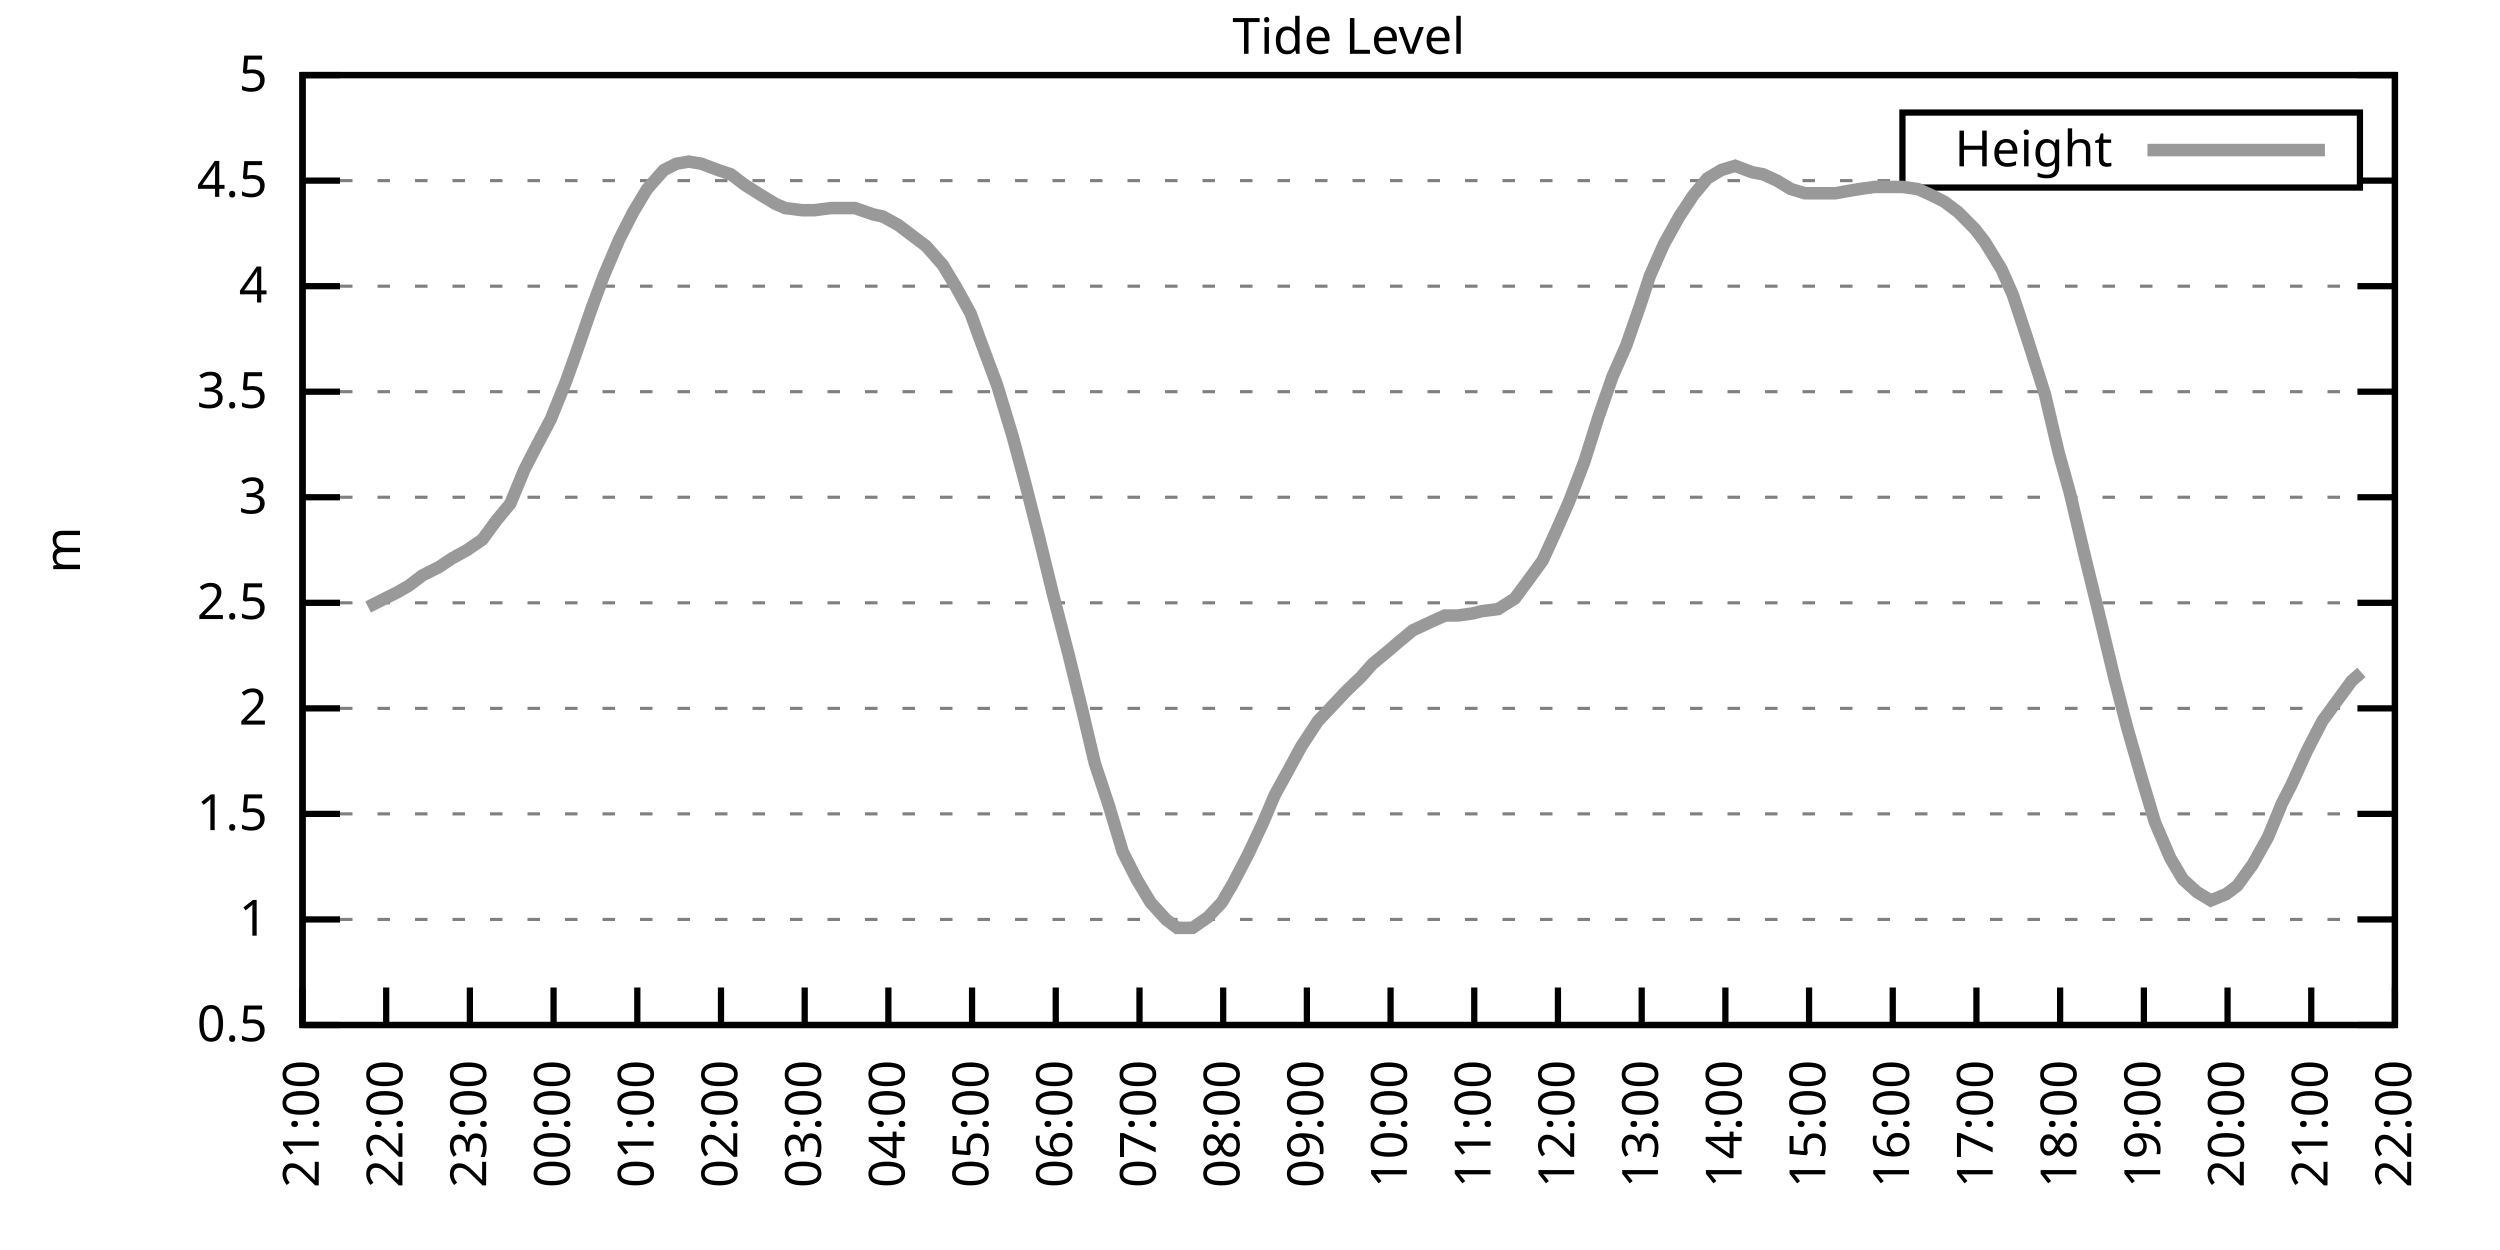
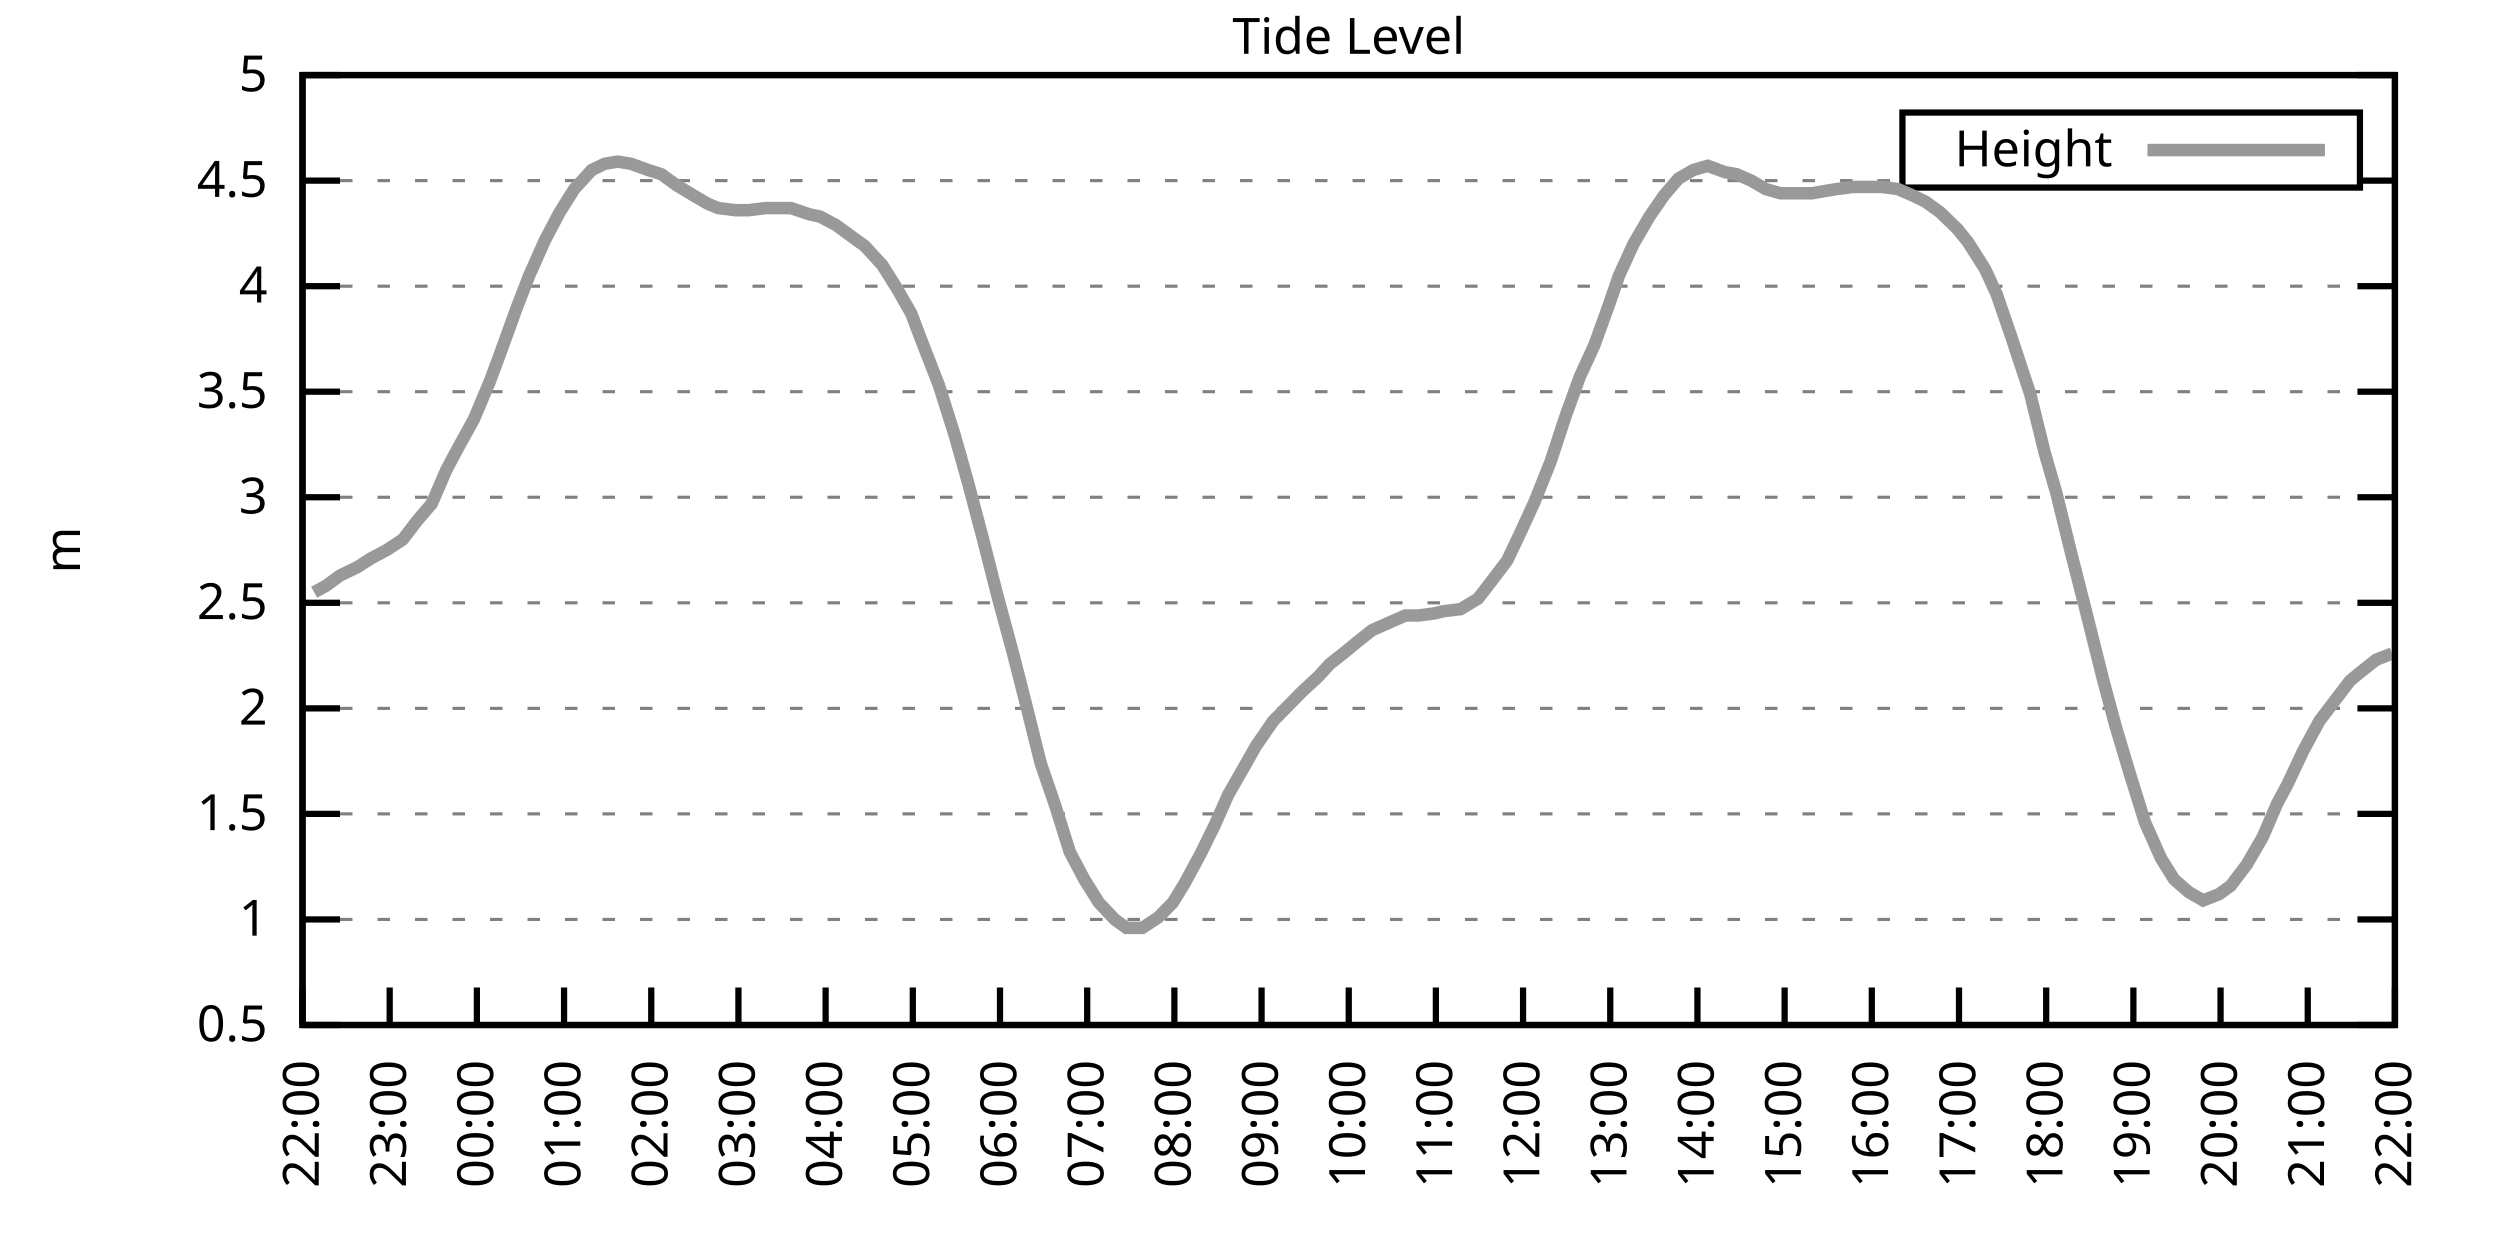
<svg xmlns="http://www.w3.org/2000/svg" xmlns:xlink="http://www.w3.org/1999/xlink" width="400" height="200" viewBox="0 0 400 200">
  <g id="gnuplot_canvas">
    <rect x="0" y="0" width="400" height="200" fill="none" />
    <defs>
      <circle id="gpDot" r="0.5" stroke-width="0.5" stroke="currentColor" />
      <path id="gpPt0" stroke-width="0.333" stroke="currentColor" d="M-1,0 h2 M0,-1 v2" />
      <path id="gpPt1" stroke-width="0.333" stroke="currentColor" d="M-1,-1 L1,1 M1,-1 L-1,1" />
      <path id="gpPt2" stroke-width="0.333" stroke="currentColor" d="M-1,0 L1,0 M0,-1 L0,1 M-1,-1 L1,1 M-1,1 L1,-1" />
      <rect id="gpPt3" stroke-width="0.333" stroke="currentColor" x="-1" y="-1" width="2" height="2" />
      <rect id="gpPt4" stroke-width="0.333" stroke="currentColor" fill="currentColor" x="-1" y="-1" width="2" height="2" />
      <circle id="gpPt5" stroke-width="0.333" stroke="currentColor" cx="0" cy="0" r="1" />
      <use xlink:href="#gpPt5" id="gpPt6" fill="currentColor" stroke="none" />
      <path id="gpPt7" stroke-width="0.333" stroke="currentColor" d="M0,-1.33 L-1.33,0.67 L1.33,0.67 z" />
      <use xlink:href="#gpPt7" id="gpPt8" fill="currentColor" stroke="none" />
      <use xlink:href="#gpPt7" id="gpPt9" stroke="currentColor" transform="rotate(180)" />
      <use xlink:href="#gpPt9" id="gpPt10" fill="currentColor" stroke="none" />
      <use xlink:href="#gpPt3" id="gpPt11" stroke="currentColor" transform="rotate(45)" />
      <use xlink:href="#gpPt11" id="gpPt12" fill="currentColor" stroke="none" />
      <path id="gpPt13" stroke-width="0.333" stroke="currentColor" d="M0,1.330 L1.265,0.411 L0.782,-1.067 L-0.782,-1.076 L-1.265,0.411 z" />
      <use xlink:href="#gpPt13" id="gpPt14" fill="currentColor" stroke="none" />
      <filter id="textbox" filterUnits="objectBoundingBox" x="0" y="0" height="1" width="1">
        <feFlood flood-color="white" flood-opacity="1" result="bgnd" />
        <feComposite in="SourceGraphic" in2="bgnd" operator="atop" />
      </filter>
      <filter id="greybox" filterUnits="objectBoundingBox" x="0" y="0" height="1" width="1">
        <feFlood flood-color="lightgrey" flood-opacity="1" result="grey" />
        <feComposite in="SourceGraphic" in2="grey" operator="atop" />
      </filter>
    </defs>
    <g fill="none" color="white" stroke="currentColor" stroke-width="1.00" stroke-linecap="butt" stroke-linejoin="miter">
</g>
    <g fill="none" color="black" stroke="currentColor" stroke-width="1.00" stroke-linecap="butt" stroke-linejoin="miter">
      <g stroke="none" shape-rendering="crispEdges">
        <polygon fill="rgb(255, 255, 255)" points="48.40,164.00 383.18,164.00 383.18,12.02 48.40,12.02 " />
      </g>
    </g>
    <g fill="none" color="black" stroke="currentColor" stroke-width="1.00" stroke-linecap="butt" stroke-linejoin="miter">
</g>
    <g fill="none" color="black" stroke="black" stroke-width="0.50" stroke-linecap="butt" stroke-linejoin="miter">
</g>
    <g fill="none" color="gray" stroke="currentColor" stroke-width="0.50" stroke-linecap="butt" stroke-linejoin="miter">
      <path stroke="gray" stroke-dasharray="2,4" class="gridline" d="M48.40,164.00 L383.19,164.00  " />
    </g>
    <g fill="none" color="gray" stroke="gray" stroke-width="1.00" stroke-linecap="butt" stroke-linejoin="miter">
</g>
    <g fill="none" color="black" stroke="currentColor" stroke-width="1.00" stroke-linecap="butt" stroke-linejoin="miter">
      <path stroke="black" d="M48.40,164.00 L54.40,164.00 M383.19,164.00 L377.19,164.00  " />
      <g transform="translate(42.80,166.60)" stroke="none" fill="black" font-family="Sans" font-size="8.00" text-anchor="end">
        <text>
          <tspan font-family="Sans"> 0.5</tspan>
        </text>
      </g>
    </g>
    <g fill="none" color="black" stroke="currentColor" stroke-width="1.00" stroke-linecap="butt" stroke-linejoin="miter">
</g>
    <g fill="none" color="black" stroke="black" stroke-width="0.50" stroke-linecap="butt" stroke-linejoin="miter">
</g>
    <g fill="none" color="gray" stroke="currentColor" stroke-width="0.50" stroke-linecap="butt" stroke-linejoin="miter">
      <path stroke="gray" stroke-dasharray="2,4" class="gridline" d="M48.40,147.11 L383.19,147.11  " />
    </g>
    <g fill="none" color="gray" stroke="gray" stroke-width="1.00" stroke-linecap="butt" stroke-linejoin="miter">
</g>
    <g fill="none" color="black" stroke="currentColor" stroke-width="1.00" stroke-linecap="butt" stroke-linejoin="miter">
      <path stroke="black" d="M48.40,147.11 L54.40,147.11 M383.19,147.11 L377.19,147.11  " />
      <g transform="translate(42.80,149.71)" stroke="none" fill="black" font-family="Sans" font-size="8.00" text-anchor="end">
        <text>
          <tspan font-family="Sans"> 1</tspan>
        </text>
      </g>
    </g>
    <g fill="none" color="black" stroke="currentColor" stroke-width="1.00" stroke-linecap="butt" stroke-linejoin="miter">
</g>
    <g fill="none" color="black" stroke="black" stroke-width="0.50" stroke-linecap="butt" stroke-linejoin="miter">
</g>
    <g fill="none" color="gray" stroke="currentColor" stroke-width="0.50" stroke-linecap="butt" stroke-linejoin="miter">
      <path stroke="gray" stroke-dasharray="2,4" class="gridline" d="M48.40,130.22 L383.19,130.22  " />
    </g>
    <g fill="none" color="gray" stroke="gray" stroke-width="1.00" stroke-linecap="butt" stroke-linejoin="miter">
</g>
    <g fill="none" color="black" stroke="currentColor" stroke-width="1.00" stroke-linecap="butt" stroke-linejoin="miter">
      <path stroke="black" d="M48.40,130.22 L54.40,130.22 M383.19,130.22 L377.19,130.22  " />
      <g transform="translate(42.80,132.82)" stroke="none" fill="black" font-family="Sans" font-size="8.00" text-anchor="end">
        <text>
          <tspan font-family="Sans"> 1.5</tspan>
        </text>
      </g>
    </g>
    <g fill="none" color="black" stroke="currentColor" stroke-width="1.00" stroke-linecap="butt" stroke-linejoin="miter">
</g>
    <g fill="none" color="black" stroke="black" stroke-width="0.50" stroke-linecap="butt" stroke-linejoin="miter">
</g>
    <g fill="none" color="gray" stroke="currentColor" stroke-width="0.50" stroke-linecap="butt" stroke-linejoin="miter">
      <path stroke="gray" stroke-dasharray="2,4" class="gridline" d="M48.40,113.34 L383.19,113.34  " />
    </g>
    <g fill="none" color="gray" stroke="gray" stroke-width="1.00" stroke-linecap="butt" stroke-linejoin="miter">
</g>
    <g fill="none" color="black" stroke="currentColor" stroke-width="1.00" stroke-linecap="butt" stroke-linejoin="miter">
      <path stroke="black" d="M48.40,113.34 L54.40,113.34 M383.19,113.34 L377.19,113.34  " />
      <g transform="translate(42.80,115.94)" stroke="none" fill="black" font-family="Sans" font-size="8.00" text-anchor="end">
        <text>
          <tspan font-family="Sans"> 2</tspan>
        </text>
      </g>
    </g>
    <g fill="none" color="black" stroke="currentColor" stroke-width="1.00" stroke-linecap="butt" stroke-linejoin="miter">
</g>
    <g fill="none" color="black" stroke="black" stroke-width="0.50" stroke-linecap="butt" stroke-linejoin="miter">
</g>
    <g fill="none" color="gray" stroke="currentColor" stroke-width="0.50" stroke-linecap="butt" stroke-linejoin="miter">
      <path stroke="gray" stroke-dasharray="2,4" class="gridline" d="M48.40,96.45 L383.19,96.45  " />
    </g>
    <g fill="none" color="gray" stroke="gray" stroke-width="1.00" stroke-linecap="butt" stroke-linejoin="miter">
</g>
    <g fill="none" color="black" stroke="currentColor" stroke-width="1.00" stroke-linecap="butt" stroke-linejoin="miter">
      <path stroke="black" d="M48.40,96.45 L54.40,96.45 M383.19,96.45 L377.19,96.45  " />
      <g transform="translate(42.80,99.05)" stroke="none" fill="black" font-family="Sans" font-size="8.00" text-anchor="end">
        <text>
          <tspan font-family="Sans"> 2.5</tspan>
        </text>
      </g>
    </g>
    <g fill="none" color="black" stroke="currentColor" stroke-width="1.00" stroke-linecap="butt" stroke-linejoin="miter">
</g>
    <g fill="none" color="black" stroke="black" stroke-width="0.50" stroke-linecap="butt" stroke-linejoin="miter">
</g>
    <g fill="none" color="gray" stroke="currentColor" stroke-width="0.50" stroke-linecap="butt" stroke-linejoin="miter">
      <path stroke="gray" stroke-dasharray="2,4" class="gridline" d="M48.40,79.56 L383.19,79.56  " />
    </g>
    <g fill="none" color="gray" stroke="gray" stroke-width="1.00" stroke-linecap="butt" stroke-linejoin="miter">
</g>
    <g fill="none" color="black" stroke="currentColor" stroke-width="1.00" stroke-linecap="butt" stroke-linejoin="miter">
      <path stroke="black" d="M48.40,79.56 L54.40,79.56 M383.19,79.56 L377.19,79.56  " />
      <g transform="translate(42.80,82.16)" stroke="none" fill="black" font-family="Sans" font-size="8.00" text-anchor="end">
        <text>
          <tspan font-family="Sans"> 3</tspan>
        </text>
      </g>
    </g>
    <g fill="none" color="black" stroke="currentColor" stroke-width="1.00" stroke-linecap="butt" stroke-linejoin="miter">
</g>
    <g fill="none" color="black" stroke="black" stroke-width="0.50" stroke-linecap="butt" stroke-linejoin="miter">
</g>
    <g fill="none" color="gray" stroke="currentColor" stroke-width="0.50" stroke-linecap="butt" stroke-linejoin="miter">
      <path stroke="gray" stroke-dasharray="2,4" class="gridline" d="M48.40,62.67 L383.19,62.67  " />
    </g>
    <g fill="none" color="gray" stroke="gray" stroke-width="1.00" stroke-linecap="butt" stroke-linejoin="miter">
</g>
    <g fill="none" color="black" stroke="currentColor" stroke-width="1.00" stroke-linecap="butt" stroke-linejoin="miter">
      <path stroke="black" d="M48.40,62.67 L54.40,62.67 M383.19,62.67 L377.19,62.67  " />
      <g transform="translate(42.80,65.27)" stroke="none" fill="black" font-family="Sans" font-size="8.00" text-anchor="end">
        <text>
          <tspan font-family="Sans"> 3.5</tspan>
        </text>
      </g>
    </g>
    <g fill="none" color="black" stroke="currentColor" stroke-width="1.00" stroke-linecap="butt" stroke-linejoin="miter">
</g>
    <g fill="none" color="black" stroke="black" stroke-width="0.50" stroke-linecap="butt" stroke-linejoin="miter">
</g>
    <g fill="none" color="gray" stroke="currentColor" stroke-width="0.50" stroke-linecap="butt" stroke-linejoin="miter">
      <path stroke="gray" stroke-dasharray="2,4" class="gridline" d="M48.40,45.79 L383.19,45.79  " />
    </g>
    <g fill="none" color="gray" stroke="gray" stroke-width="1.00" stroke-linecap="butt" stroke-linejoin="miter">
</g>
    <g fill="none" color="black" stroke="currentColor" stroke-width="1.00" stroke-linecap="butt" stroke-linejoin="miter">
      <path stroke="black" d="M48.40,45.79 L54.40,45.79 M383.19,45.79 L377.19,45.79  " />
      <g transform="translate(42.80,48.39)" stroke="none" fill="black" font-family="Sans" font-size="8.00" text-anchor="end">
        <text>
          <tspan font-family="Sans"> 4</tspan>
        </text>
      </g>
    </g>
    <g fill="none" color="black" stroke="currentColor" stroke-width="1.00" stroke-linecap="butt" stroke-linejoin="miter">
</g>
    <g fill="none" color="black" stroke="black" stroke-width="0.50" stroke-linecap="butt" stroke-linejoin="miter">
</g>
    <g fill="none" color="gray" stroke="currentColor" stroke-width="0.50" stroke-linecap="butt" stroke-linejoin="miter">
      <path stroke="gray" stroke-dasharray="2,4" class="gridline" d="M48.40,28.90 L304.39,28.90 M377.59,28.90 L383.19,28.90  " />
    </g>
    <g fill="none" color="gray" stroke="gray" stroke-width="1.00" stroke-linecap="butt" stroke-linejoin="miter">
</g>
    <g fill="none" color="black" stroke="currentColor" stroke-width="1.00" stroke-linecap="butt" stroke-linejoin="miter">
      <path stroke="black" d="M48.40,28.90 L54.40,28.90 M383.19,28.90 L377.19,28.90  " />
      <g transform="translate(42.80,31.50)" stroke="none" fill="black" font-family="Sans" font-size="8.00" text-anchor="end">
        <text>
          <tspan font-family="Sans"> 4.5</tspan>
        </text>
      </g>
    </g>
    <g fill="none" color="black" stroke="currentColor" stroke-width="1.00" stroke-linecap="butt" stroke-linejoin="miter">
</g>
    <g fill="none" color="black" stroke="black" stroke-width="0.50" stroke-linecap="butt" stroke-linejoin="miter">
</g>
    <g fill="none" color="gray" stroke="currentColor" stroke-width="0.50" stroke-linecap="butt" stroke-linejoin="miter">
      <path stroke="gray" stroke-dasharray="2,4" class="gridline" d="M48.40,12.01 L383.19,12.01  " />
    </g>
    <g fill="none" color="gray" stroke="gray" stroke-width="1.00" stroke-linecap="butt" stroke-linejoin="miter">
</g>
    <g fill="none" color="black" stroke="currentColor" stroke-width="1.00" stroke-linecap="butt" stroke-linejoin="miter">
      <path stroke="black" d="M48.40,12.01 L54.40,12.01 M383.19,12.01 L377.19,12.01  " />
      <g transform="translate(42.80,14.61)" stroke="none" fill="black" font-family="Sans" font-size="8.00" text-anchor="end">
        <text>
          <tspan font-family="Sans"> 5</tspan>
        </text>
      </g>
    </g>
    <g fill="none" color="black" stroke="currentColor" stroke-width="1.00" stroke-linecap="butt" stroke-linejoin="miter">
      <path stroke="black" d="M48.40,164.00 L48.40,158.00  " />
      <g transform="translate(51.00,169.60) rotate(270.00)" stroke="none" fill="black" font-family="Sans" font-size="8.00" text-anchor="end">
        <text>
-           <tspan font-family="Sans">21:00</tspan>
-         </text>
-       </g>
-     </g>
-     <g fill="none" color="black" stroke="currentColor" stroke-width="1.00" stroke-linecap="butt" stroke-linejoin="miter">
-       <path stroke="black" d="M61.79,164.00 L61.79,158.00  " />
-       <g transform="translate(64.39,169.60) rotate(270.00)" stroke="none" fill="black" font-family="Sans" font-size="8.00" text-anchor="end">
-         <text>
          <tspan font-family="Sans">22:00</tspan>
        </text>
      </g>
    </g>
    <g fill="none" color="black" stroke="currentColor" stroke-width="1.00" stroke-linecap="butt" stroke-linejoin="miter">
-       <path stroke="black" d="M75.18,164.00 L75.18,158.00  " />
-       <g transform="translate(77.78,169.60) rotate(270.00)" stroke="none" fill="black" font-family="Sans" font-size="8.00" text-anchor="end">
+       <path stroke="black" d="M62.35,164.00 L62.35,158.00  " />
+       <g transform="translate(64.95,169.60) rotate(270.00)" stroke="none" fill="black" font-family="Sans" font-size="8.00" text-anchor="end">
        <text>
          <tspan font-family="Sans">23:00</tspan>
        </text>
      </g>
    </g>
    <g fill="none" color="black" stroke="currentColor" stroke-width="1.00" stroke-linecap="butt" stroke-linejoin="miter">
-       <path stroke="black" d="M88.57,164.00 L88.57,158.00  " />
-       <g transform="translate(91.17,169.60) rotate(270.00)" stroke="none" fill="black" font-family="Sans" font-size="8.00" text-anchor="end">
+       <path stroke="black" d="M76.30,164.00 L76.30,158.00  " />
+       <g transform="translate(78.90,169.60) rotate(270.00)" stroke="none" fill="black" font-family="Sans" font-size="8.00" text-anchor="end">
        <text>
          <tspan font-family="Sans">00:00</tspan>
        </text>
      </g>
    </g>
    <g fill="none" color="black" stroke="currentColor" stroke-width="1.00" stroke-linecap="butt" stroke-linejoin="miter">
-       <path stroke="black" d="M101.97,164.00 L101.97,158.00  " />
-       <g transform="translate(104.57,169.60) rotate(270.00)" stroke="none" fill="black" font-family="Sans" font-size="8.00" text-anchor="end">
+       <path stroke="black" d="M90.25,164.00 L90.25,158.00  " />
+       <g transform="translate(92.85,169.60) rotate(270.00)" stroke="none" fill="black" font-family="Sans" font-size="8.00" text-anchor="end">
        <text>
          <tspan font-family="Sans">01:00</tspan>
        </text>
      </g>
    </g>
    <g fill="none" color="black" stroke="currentColor" stroke-width="1.00" stroke-linecap="butt" stroke-linejoin="miter">
-       <path stroke="black" d="M115.36,164.00 L115.36,158.00  " />
-       <g transform="translate(117.96,169.60) rotate(270.00)" stroke="none" fill="black" font-family="Sans" font-size="8.00" text-anchor="end">
+       <path stroke="black" d="M104.20,164.00 L104.20,158.00  " />
+       <g transform="translate(106.80,169.60) rotate(270.00)" stroke="none" fill="black" font-family="Sans" font-size="8.00" text-anchor="end">
        <text>
          <tspan font-family="Sans">02:00</tspan>
        </text>
      </g>
    </g>
    <g fill="none" color="black" stroke="currentColor" stroke-width="1.00" stroke-linecap="butt" stroke-linejoin="miter">
-       <path stroke="black" d="M128.75,164.00 L128.75,158.00  " />
-       <g transform="translate(131.35,169.60) rotate(270.00)" stroke="none" fill="black" font-family="Sans" font-size="8.00" text-anchor="end">
+       <path stroke="black" d="M118.15,164.00 L118.15,158.00  " />
+       <g transform="translate(120.75,169.60) rotate(270.00)" stroke="none" fill="black" font-family="Sans" font-size="8.00" text-anchor="end">
        <text>
          <tspan font-family="Sans">03:00</tspan>
        </text>
      </g>
    </g>
    <g fill="none" color="black" stroke="currentColor" stroke-width="1.00" stroke-linecap="butt" stroke-linejoin="miter">
-       <path stroke="black" d="M142.14,164.00 L142.14,158.00  " />
-       <g transform="translate(144.74,169.60) rotate(270.00)" stroke="none" fill="black" font-family="Sans" font-size="8.00" text-anchor="end">
+       <path stroke="black" d="M132.10,164.00 L132.10,158.00  " />
+       <g transform="translate(134.70,169.60) rotate(270.00)" stroke="none" fill="black" font-family="Sans" font-size="8.00" text-anchor="end">
        <text>
          <tspan font-family="Sans">04:00</tspan>
        </text>
      </g>
    </g>
    <g fill="none" color="black" stroke="currentColor" stroke-width="1.00" stroke-linecap="butt" stroke-linejoin="miter">
-       <path stroke="black" d="M155.53,164.00 L155.53,158.00  " />
-       <g transform="translate(158.13,169.60) rotate(270.00)" stroke="none" fill="black" font-family="Sans" font-size="8.00" text-anchor="end">
+       <path stroke="black" d="M146.05,164.00 L146.05,158.00  " />
+       <g transform="translate(148.65,169.60) rotate(270.00)" stroke="none" fill="black" font-family="Sans" font-size="8.00" text-anchor="end">
        <text>
          <tspan font-family="Sans">05:00</tspan>
        </text>
      </g>
    </g>
    <g fill="none" color="black" stroke="currentColor" stroke-width="1.00" stroke-linecap="butt" stroke-linejoin="miter">
-       <path stroke="black" d="M168.92,164.00 L168.92,158.00  " />
-       <g transform="translate(171.52,169.60) rotate(270.00)" stroke="none" fill="black" font-family="Sans" font-size="8.00" text-anchor="end">
+       <path stroke="black" d="M160.00,164.00 L160.00,158.00  " />
+       <g transform="translate(162.60,169.60) rotate(270.00)" stroke="none" fill="black" font-family="Sans" font-size="8.00" text-anchor="end">
        <text>
          <tspan font-family="Sans">06:00</tspan>
        </text>
      </g>
    </g>
    <g fill="none" color="black" stroke="currentColor" stroke-width="1.00" stroke-linecap="butt" stroke-linejoin="miter">
-       <path stroke="black" d="M182.32,164.00 L182.32,158.00  " />
-       <g transform="translate(184.92,169.60) rotate(270.00)" stroke="none" fill="black" font-family="Sans" font-size="8.00" text-anchor="end">
+       <path stroke="black" d="M173.95,164.00 L173.95,158.00  " />
+       <g transform="translate(176.55,169.60) rotate(270.00)" stroke="none" fill="black" font-family="Sans" font-size="8.00" text-anchor="end">
        <text>
          <tspan font-family="Sans">07:00</tspan>
        </text>
      </g>
    </g>
    <g fill="none" color="black" stroke="currentColor" stroke-width="1.00" stroke-linecap="butt" stroke-linejoin="miter">
-       <path stroke="black" d="M195.71,164.00 L195.71,158.00  " />
-       <g transform="translate(198.31,169.60) rotate(270.00)" stroke="none" fill="black" font-family="Sans" font-size="8.00" text-anchor="end">
+       <path stroke="black" d="M187.90,164.00 L187.90,158.00  " />
+       <g transform="translate(190.50,169.60) rotate(270.00)" stroke="none" fill="black" font-family="Sans" font-size="8.00" text-anchor="end">
        <text>
          <tspan font-family="Sans">08:00</tspan>
        </text>
      </g>
    </g>
    <g fill="none" color="black" stroke="currentColor" stroke-width="1.00" stroke-linecap="butt" stroke-linejoin="miter">
-       <path stroke="black" d="M209.10,164.00 L209.10,158.00  " />
-       <g transform="translate(211.70,169.60) rotate(270.00)" stroke="none" fill="black" font-family="Sans" font-size="8.00" text-anchor="end">
+       <path stroke="black" d="M201.85,164.00 L201.85,158.00  " />
+       <g transform="translate(204.45,169.60) rotate(270.00)" stroke="none" fill="black" font-family="Sans" font-size="8.00" text-anchor="end">
        <text>
          <tspan font-family="Sans">09:00</tspan>
        </text>
      </g>
    </g>
    <g fill="none" color="black" stroke="currentColor" stroke-width="1.00" stroke-linecap="butt" stroke-linejoin="miter">
-       <path stroke="black" d="M222.49,164.00 L222.49,158.00  " />
-       <g transform="translate(225.09,169.60) rotate(270.00)" stroke="none" fill="black" font-family="Sans" font-size="8.00" text-anchor="end">
+       <path stroke="black" d="M215.80,164.00 L215.80,158.00  " />
+       <g transform="translate(218.40,169.60) rotate(270.00)" stroke="none" fill="black" font-family="Sans" font-size="8.00" text-anchor="end">
        <text>
          <tspan font-family="Sans">10:00</tspan>
        </text>
      </g>
    </g>
    <g fill="none" color="black" stroke="currentColor" stroke-width="1.00" stroke-linecap="butt" stroke-linejoin="miter">
-       <path stroke="black" d="M235.88,164.00 L235.88,158.00  " />
-       <g transform="translate(238.48,169.60) rotate(270.00)" stroke="none" fill="black" font-family="Sans" font-size="8.00" text-anchor="end">
+       <path stroke="black" d="M229.74,164.00 L229.74,158.00  " />
+       <g transform="translate(232.34,169.60) rotate(270.00)" stroke="none" fill="black" font-family="Sans" font-size="8.00" text-anchor="end">
        <text>
          <tspan font-family="Sans">11:00</tspan>
        </text>
      </g>
    </g>
    <g fill="none" color="black" stroke="currentColor" stroke-width="1.00" stroke-linecap="butt" stroke-linejoin="miter">
-       <path stroke="black" d="M249.27,164.00 L249.27,158.00  " />
-       <g transform="translate(251.87,169.60) rotate(270.00)" stroke="none" fill="black" font-family="Sans" font-size="8.00" text-anchor="end">
+       <path stroke="black" d="M243.69,164.00 L243.69,158.00  " />
+       <g transform="translate(246.29,169.60) rotate(270.00)" stroke="none" fill="black" font-family="Sans" font-size="8.00" text-anchor="end">
        <text>
          <tspan font-family="Sans">12:00</tspan>
        </text>
      </g>
    </g>
    <g fill="none" color="black" stroke="currentColor" stroke-width="1.00" stroke-linecap="butt" stroke-linejoin="miter">
-       <path stroke="black" d="M262.67,164.00 L262.67,158.00  " />
-       <g transform="translate(265.27,169.60) rotate(270.00)" stroke="none" fill="black" font-family="Sans" font-size="8.00" text-anchor="end">
+       <path stroke="black" d="M257.64,164.00 L257.64,158.00  " />
+       <g transform="translate(260.24,169.60) rotate(270.00)" stroke="none" fill="black" font-family="Sans" font-size="8.00" text-anchor="end">
        <text>
          <tspan font-family="Sans">13:00</tspan>
        </text>
      </g>
    </g>
    <g fill="none" color="black" stroke="currentColor" stroke-width="1.00" stroke-linecap="butt" stroke-linejoin="miter">
-       <path stroke="black" d="M276.06,164.00 L276.06,158.00  " />
-       <g transform="translate(278.66,169.60) rotate(270.00)" stroke="none" fill="black" font-family="Sans" font-size="8.00" text-anchor="end">
+       <path stroke="black" d="M271.59,164.00 L271.59,158.00  " />
+       <g transform="translate(274.19,169.60) rotate(270.00)" stroke="none" fill="black" font-family="Sans" font-size="8.00" text-anchor="end">
        <text>
          <tspan font-family="Sans">14:00</tspan>
        </text>
      </g>
    </g>
    <g fill="none" color="black" stroke="currentColor" stroke-width="1.00" stroke-linecap="butt" stroke-linejoin="miter">
-       <path stroke="black" d="M289.45,164.00 L289.45,158.00  " />
-       <g transform="translate(292.05,169.60) rotate(270.00)" stroke="none" fill="black" font-family="Sans" font-size="8.00" text-anchor="end">
+       <path stroke="black" d="M285.54,164.00 L285.54,158.00  " />
+       <g transform="translate(288.14,169.60) rotate(270.00)" stroke="none" fill="black" font-family="Sans" font-size="8.00" text-anchor="end">
        <text>
          <tspan font-family="Sans">15:00</tspan>
        </text>
      </g>
    </g>
    <g fill="none" color="black" stroke="currentColor" stroke-width="1.00" stroke-linecap="butt" stroke-linejoin="miter">
-       <path stroke="black" d="M302.84,164.00 L302.84,158.00  " />
-       <g transform="translate(305.44,169.60) rotate(270.00)" stroke="none" fill="black" font-family="Sans" font-size="8.00" text-anchor="end">
+       <path stroke="black" d="M299.49,164.00 L299.49,158.00  " />
+       <g transform="translate(302.09,169.60) rotate(270.00)" stroke="none" fill="black" font-family="Sans" font-size="8.00" text-anchor="end">
        <text>
          <tspan font-family="Sans">16:00</tspan>
        </text>
      </g>
    </g>
    <g fill="none" color="black" stroke="currentColor" stroke-width="1.00" stroke-linecap="butt" stroke-linejoin="miter">
-       <path stroke="black" d="M316.23,164.00 L316.23,158.00  " />
-       <g transform="translate(318.83,169.60) rotate(270.00)" stroke="none" fill="black" font-family="Sans" font-size="8.00" text-anchor="end">
+       <path stroke="black" d="M313.44,164.00 L313.44,158.00  " />
+       <g transform="translate(316.04,169.60) rotate(270.00)" stroke="none" fill="black" font-family="Sans" font-size="8.00" text-anchor="end">
        <text>
          <tspan font-family="Sans">17:00</tspan>
        </text>
      </g>
    </g>
    <g fill="none" color="black" stroke="currentColor" stroke-width="1.00" stroke-linecap="butt" stroke-linejoin="miter">
-       <path stroke="black" d="M329.62,164.00 L329.62,158.00  " />
-       <g transform="translate(332.22,169.60) rotate(270.00)" stroke="none" fill="black" font-family="Sans" font-size="8.00" text-anchor="end">
+       <path stroke="black" d="M327.39,164.00 L327.39,158.00  " />
+       <g transform="translate(329.99,169.60) rotate(270.00)" stroke="none" fill="black" font-family="Sans" font-size="8.00" text-anchor="end">
        <text>
          <tspan font-family="Sans">18:00</tspan>
        </text>
      </g>
    </g>
    <g fill="none" color="black" stroke="currentColor" stroke-width="1.00" stroke-linecap="butt" stroke-linejoin="miter">
-       <path stroke="black" d="M343.02,164.00 L343.02,158.00  " />
-       <g transform="translate(345.62,169.60) rotate(270.00)" stroke="none" fill="black" font-family="Sans" font-size="8.00" text-anchor="end">
+       <path stroke="black" d="M341.34,164.00 L341.34,158.00  " />
+       <g transform="translate(343.94,169.60) rotate(270.00)" stroke="none" fill="black" font-family="Sans" font-size="8.00" text-anchor="end">
        <text>
          <tspan font-family="Sans">19:00</tspan>
        </text>
      </g>
    </g>
    <g fill="none" color="black" stroke="currentColor" stroke-width="1.00" stroke-linecap="butt" stroke-linejoin="miter">
-       <path stroke="black" d="M356.41,164.00 L356.41,158.00  " />
-       <g transform="translate(359.01,169.60) rotate(270.00)" stroke="none" fill="black" font-family="Sans" font-size="8.00" text-anchor="end">
+       <path stroke="black" d="M355.29,164.00 L355.29,158.00  " />
+       <g transform="translate(357.89,169.60) rotate(270.00)" stroke="none" fill="black" font-family="Sans" font-size="8.00" text-anchor="end">
        <text>
          <tspan font-family="Sans">20:00</tspan>
        </text>
      </g>
    </g>
    <g fill="none" color="black" stroke="currentColor" stroke-width="1.00" stroke-linecap="butt" stroke-linejoin="miter">
-       <path stroke="black" d="M369.80,164.00 L369.80,158.00  " />
-       <g transform="translate(372.40,169.60) rotate(270.00)" stroke="none" fill="black" font-family="Sans" font-size="8.00" text-anchor="end">
+       <path stroke="black" d="M369.24,164.00 L369.24,158.00  " />
+       <g transform="translate(371.84,169.60) rotate(270.00)" stroke="none" fill="black" font-family="Sans" font-size="8.00" text-anchor="end">
        <text>
          <tspan font-family="Sans">21:00</tspan>
        </text>
      </g>
    </g>
    <g fill="none" color="black" stroke="currentColor" stroke-width="1.00" stroke-linecap="butt" stroke-linejoin="miter">
      <path stroke="black" d="M383.19,164.00 L383.19,158.00  " />
      <g transform="translate(385.79,169.60) rotate(270.00)" stroke="none" fill="black" font-family="Sans" font-size="8.00" text-anchor="end">
        <text>
          <tspan font-family="Sans">22:00</tspan>
        </text>
      </g>
    </g>
    <g fill="none" color="black" stroke="currentColor" stroke-width="1.00" stroke-linecap="butt" stroke-linejoin="miter">
</g>
    <g fill="none" color="black" stroke="currentColor" stroke-width="1.00" stroke-linecap="butt" stroke-linejoin="miter">
      <path stroke="black" d="M48.40,12.01 L48.40,164.00 L383.19,164.00 L383.19,12.01 L48.40,12.01 Z  " />
    </g>
    <g fill="none" color="black" stroke="currentColor" stroke-width="1.00" stroke-linecap="butt" stroke-linejoin="miter">
</g>
    <g fill="none" color="black" stroke="currentColor" stroke-width="1.00" stroke-linecap="butt" stroke-linejoin="miter">
      <path stroke="black" d="M304.39,30.01 L304.39,18.01 L377.59,18.01 L377.59,30.01 L304.39,30.01 Z  " />
    </g>
    <g id="Tide_level_plot_1">
      <g fill="none" color="white" stroke="black" stroke-width="2.00" stroke-linecap="butt" stroke-linejoin="miter">
</g>
      <g fill="none" color="black" stroke="currentColor" stroke-width="2.00" stroke-linecap="butt" stroke-linejoin="miter">
        <g transform="translate(337.99,26.61)" stroke="none" fill="black" font-family="Sans" font-size="8.00" text-anchor="end">
          <text>
            <tspan font-family="Sans">Height</tspan>
          </text>
        </g>
      </g>
      <g fill="none" color="black" stroke="currentColor" stroke-width="2.00" stroke-linecap="butt" stroke-linejoin="miter">
-         <path stroke="rgb(153, 153, 153)" d="M343.59,24.01 L371.99,24.01 M58.89,97.12 L61.57,95.77 L63.58,94.76 L65.36,93.75 L67.59,92.06 L70.27,90.71   L72.28,89.36 L74.74,88.00 L77.19,86.32 L79.42,83.28 L81.66,80.57 L83.89,75.17 L85.45,72.13 L88.13,67.06   L90.58,60.98 L92.15,56.59 L94.60,49.50 L96.61,44.10 L99.06,38.35 L101.30,33.96 L103.53,30.25 L106.21,27.21   L108.22,26.20 L110.22,25.86 L112.23,26.20 L114.91,27.21 L116.92,27.88 L119.15,29.57 L121.83,31.26 L124.06,32.61   L125.62,33.29 L128.30,33.63 L130.31,33.63 L132.99,33.29 L134.78,33.29 L136.78,33.29 L139.69,34.30 L141.25,34.64   L143.70,35.99 L146.38,38.02 L148.17,39.37 L150.85,42.41 L153.08,46.12 L155.31,50.18 L156.65,53.89 L159.55,61.66   L162.01,69.77 L164.01,77.20 L166.25,85.98 L168.48,95.10 L170.93,104.56 L173.17,113.67 L175.17,122.12 L177.41,128.87   L179.64,136.30 L181.87,140.69 L184.10,144.41 L186.56,147.11 L188.34,148.46 L190.80,148.46 L193.25,146.77 L195.48,144.41   L197.27,141.37 L199.73,136.64 L201.96,131.91 L203.97,127.18 L206.20,123.13 L208.21,119.42 L210.88,115.36 L213.12,113.00   L215.35,110.63 L217.80,108.27 L219.59,106.24 L222.04,104.22 L223.61,102.87 L226.06,100.84 L228.96,99.49 L231.20,98.48   L233.20,98.48 L235.66,98.14 L237.00,97.80 L239.68,97.46 L242.36,95.77 L244.36,93.07 L246.82,89.69 L248.83,85.30   L251.06,80.24 L253.51,73.82 L255.75,66.73 L257.98,60.31 L260.21,55.24 L262.44,48.83 L264.00,44.10 L266.24,39.03   L268.69,34.64 L270.92,31.26 L273.16,28.56 L275.39,27.21 L277.62,26.53 L280.30,27.55 L282.08,27.88 L284.32,28.90   L286.55,30.25 L288.78,30.92 L291.01,30.92 L293.69,30.92 L295.48,30.59 L297.48,30.25 L299.94,29.91 L302.39,29.91   L304.40,29.91 L306.86,30.25 L309.09,31.26 L311.10,32.28 L313.33,33.96 L316.01,36.67 L317.57,38.69 L320.25,43.08   L322.04,47.14 L324.27,53.89 L327.17,63.01 L329.40,72.47 L331.19,78.89 L333.42,88.34 L335.65,97.46 L338.33,108.61   L340.34,116.38 L342.57,124.14 L344.80,131.58 L347.26,137.32 L349.26,140.69 L351.50,142.72 L353.73,144.07 L356.18,143.06   L357.97,141.71 L360.42,138.33 L362.88,133.94 L365.11,128.54 L366.67,125.50 L369.13,120.09 L371.58,115.36 L374.04,111.99   L376.27,108.95 L377.83,107.59  " />
+         <path stroke="rgb(153, 153, 153)" d="M343.59,24.01 L371.99,24.01 M50.26,94.76 L52.12,93.75 L54.44,92.06 L57.23,90.71 L59.33,89.36 L61.88,88.00   L64.44,86.32 L66.77,83.28 L69.09,80.57 L71.42,75.17 L73.04,72.13 L75.83,67.06 L78.39,60.98 L80.02,56.59   L82.58,49.50 L84.67,44.10 L87.23,38.35 L89.55,33.96 L91.88,30.25 L94.67,27.21 L96.76,26.20 L98.85,25.86   L100.94,26.20 L103.73,27.21 L105.83,27.88 L108.15,29.57 L110.94,31.26 L113.27,32.61 L114.89,33.29 L117.68,33.63   L119.78,33.63 L122.57,33.29 L124.43,33.29 L126.52,33.29 L129.54,34.30 L131.17,34.64 L133.72,35.99 L136.51,38.02   L138.37,39.37 L141.16,42.41 L143.49,46.12 L145.81,50.18 L147.21,53.89 L150.23,61.66 L152.79,69.77 L154.88,77.20   L157.21,85.98 L159.53,95.10 L162.09,104.56 L164.41,113.67 L166.51,122.12 L168.83,128.87 L171.16,136.30 L173.48,140.69   L175.81,144.41 L178.36,147.11 L180.22,148.46 L182.78,148.46 L185.34,146.77 L187.66,144.41 L189.52,141.37 L192.08,136.64   L194.41,131.91 L196.50,127.18 L198.82,123.13 L200.92,119.42 L203.71,115.36 L206.03,113.00 L208.36,110.63 L210.91,108.27   L212.77,106.24 L215.33,104.22 L216.96,102.87 L219.51,100.84 L222.54,99.49 L224.86,98.48 L226.95,98.48 L229.51,98.14   L230.91,97.80 L233.70,97.46 L236.49,95.77 L238.58,93.07 L241.14,89.69 L243.23,85.30 L245.55,80.24 L248.11,73.82   L250.44,66.73 L252.76,60.31 L255.09,55.24 L257.41,48.83 L259.04,44.10 L261.36,39.03 L263.92,34.64 L266.25,31.26   L268.57,28.56 L270.90,27.21 L273.22,26.53 L276.01,27.55 L277.87,27.88 L280.20,28.90 L282.52,30.25 L284.85,30.92   L287.17,30.92 L289.96,30.92 L291.82,30.59 L293.91,30.25 L296.47,29.91 L299.03,29.91 L301.12,29.91 L303.68,30.25   L306.00,31.26 L308.09,32.28 L310.42,33.96 L313.21,36.67 L314.84,38.69 L317.63,43.08 L319.49,47.14 L321.81,53.89   L324.83,63.01 L327.16,72.47 L329.02,78.89 L331.34,88.34 L333.67,97.46 L336.46,108.61 L338.55,116.38 L340.88,124.14   L343.20,131.58 L345.76,137.32 L347.85,140.69 L350.18,142.72 L352.50,144.07 L355.06,143.06 L356.92,141.71 L359.48,138.33   L362.03,133.94 L364.36,128.54 L365.99,125.50 L368.54,120.09 L371.10,115.36 L373.66,111.99 L375.98,108.95 L377.61,107.59   L380.17,105.57 L382.73,104.56  " />
      </g>
    </g>
    <g fill="none" color="black" stroke="currentColor" stroke-width="2.00" stroke-linecap="butt" stroke-linejoin="miter">
</g>
    <g fill="none" color="black" stroke="black" stroke-width="1.00" stroke-linecap="butt" stroke-linejoin="miter">
</g>
    <g fill="none" color="black" stroke="currentColor" stroke-width="1.00" stroke-linecap="butt" stroke-linejoin="miter">
      <path stroke="black" d="M48.40,12.01 L48.40,164.00 L383.19,164.00 L383.19,12.01 L48.40,12.01 Z  " />
      <g transform="translate(12.80,88.01) rotate(270.00)" stroke="none" fill="black" font-family="Sans" font-size="8.00" text-anchor="middle">
        <text>
          <tspan font-family="Sans">m</tspan>
        </text>
      </g>
    </g>
    <g fill="none" color="black" stroke="currentColor" stroke-width="1.00" stroke-linecap="butt" stroke-linejoin="miter">
</g>
    <g fill="none" color="black" stroke="currentColor" stroke-width="1.00" stroke-linecap="butt" stroke-linejoin="miter">
      <g transform="translate(215.79,8.61)" stroke="none" fill="black" font-family="Sans" font-size="8.00" text-anchor="middle">
        <text>
          <tspan font-family="Sans">Tide Level</tspan>
        </text>
      </g>
    </g>
    <g fill="none" color="black" stroke="currentColor" stroke-width="1.00" stroke-linecap="butt" stroke-linejoin="miter">
</g>
  </g>
</svg>
